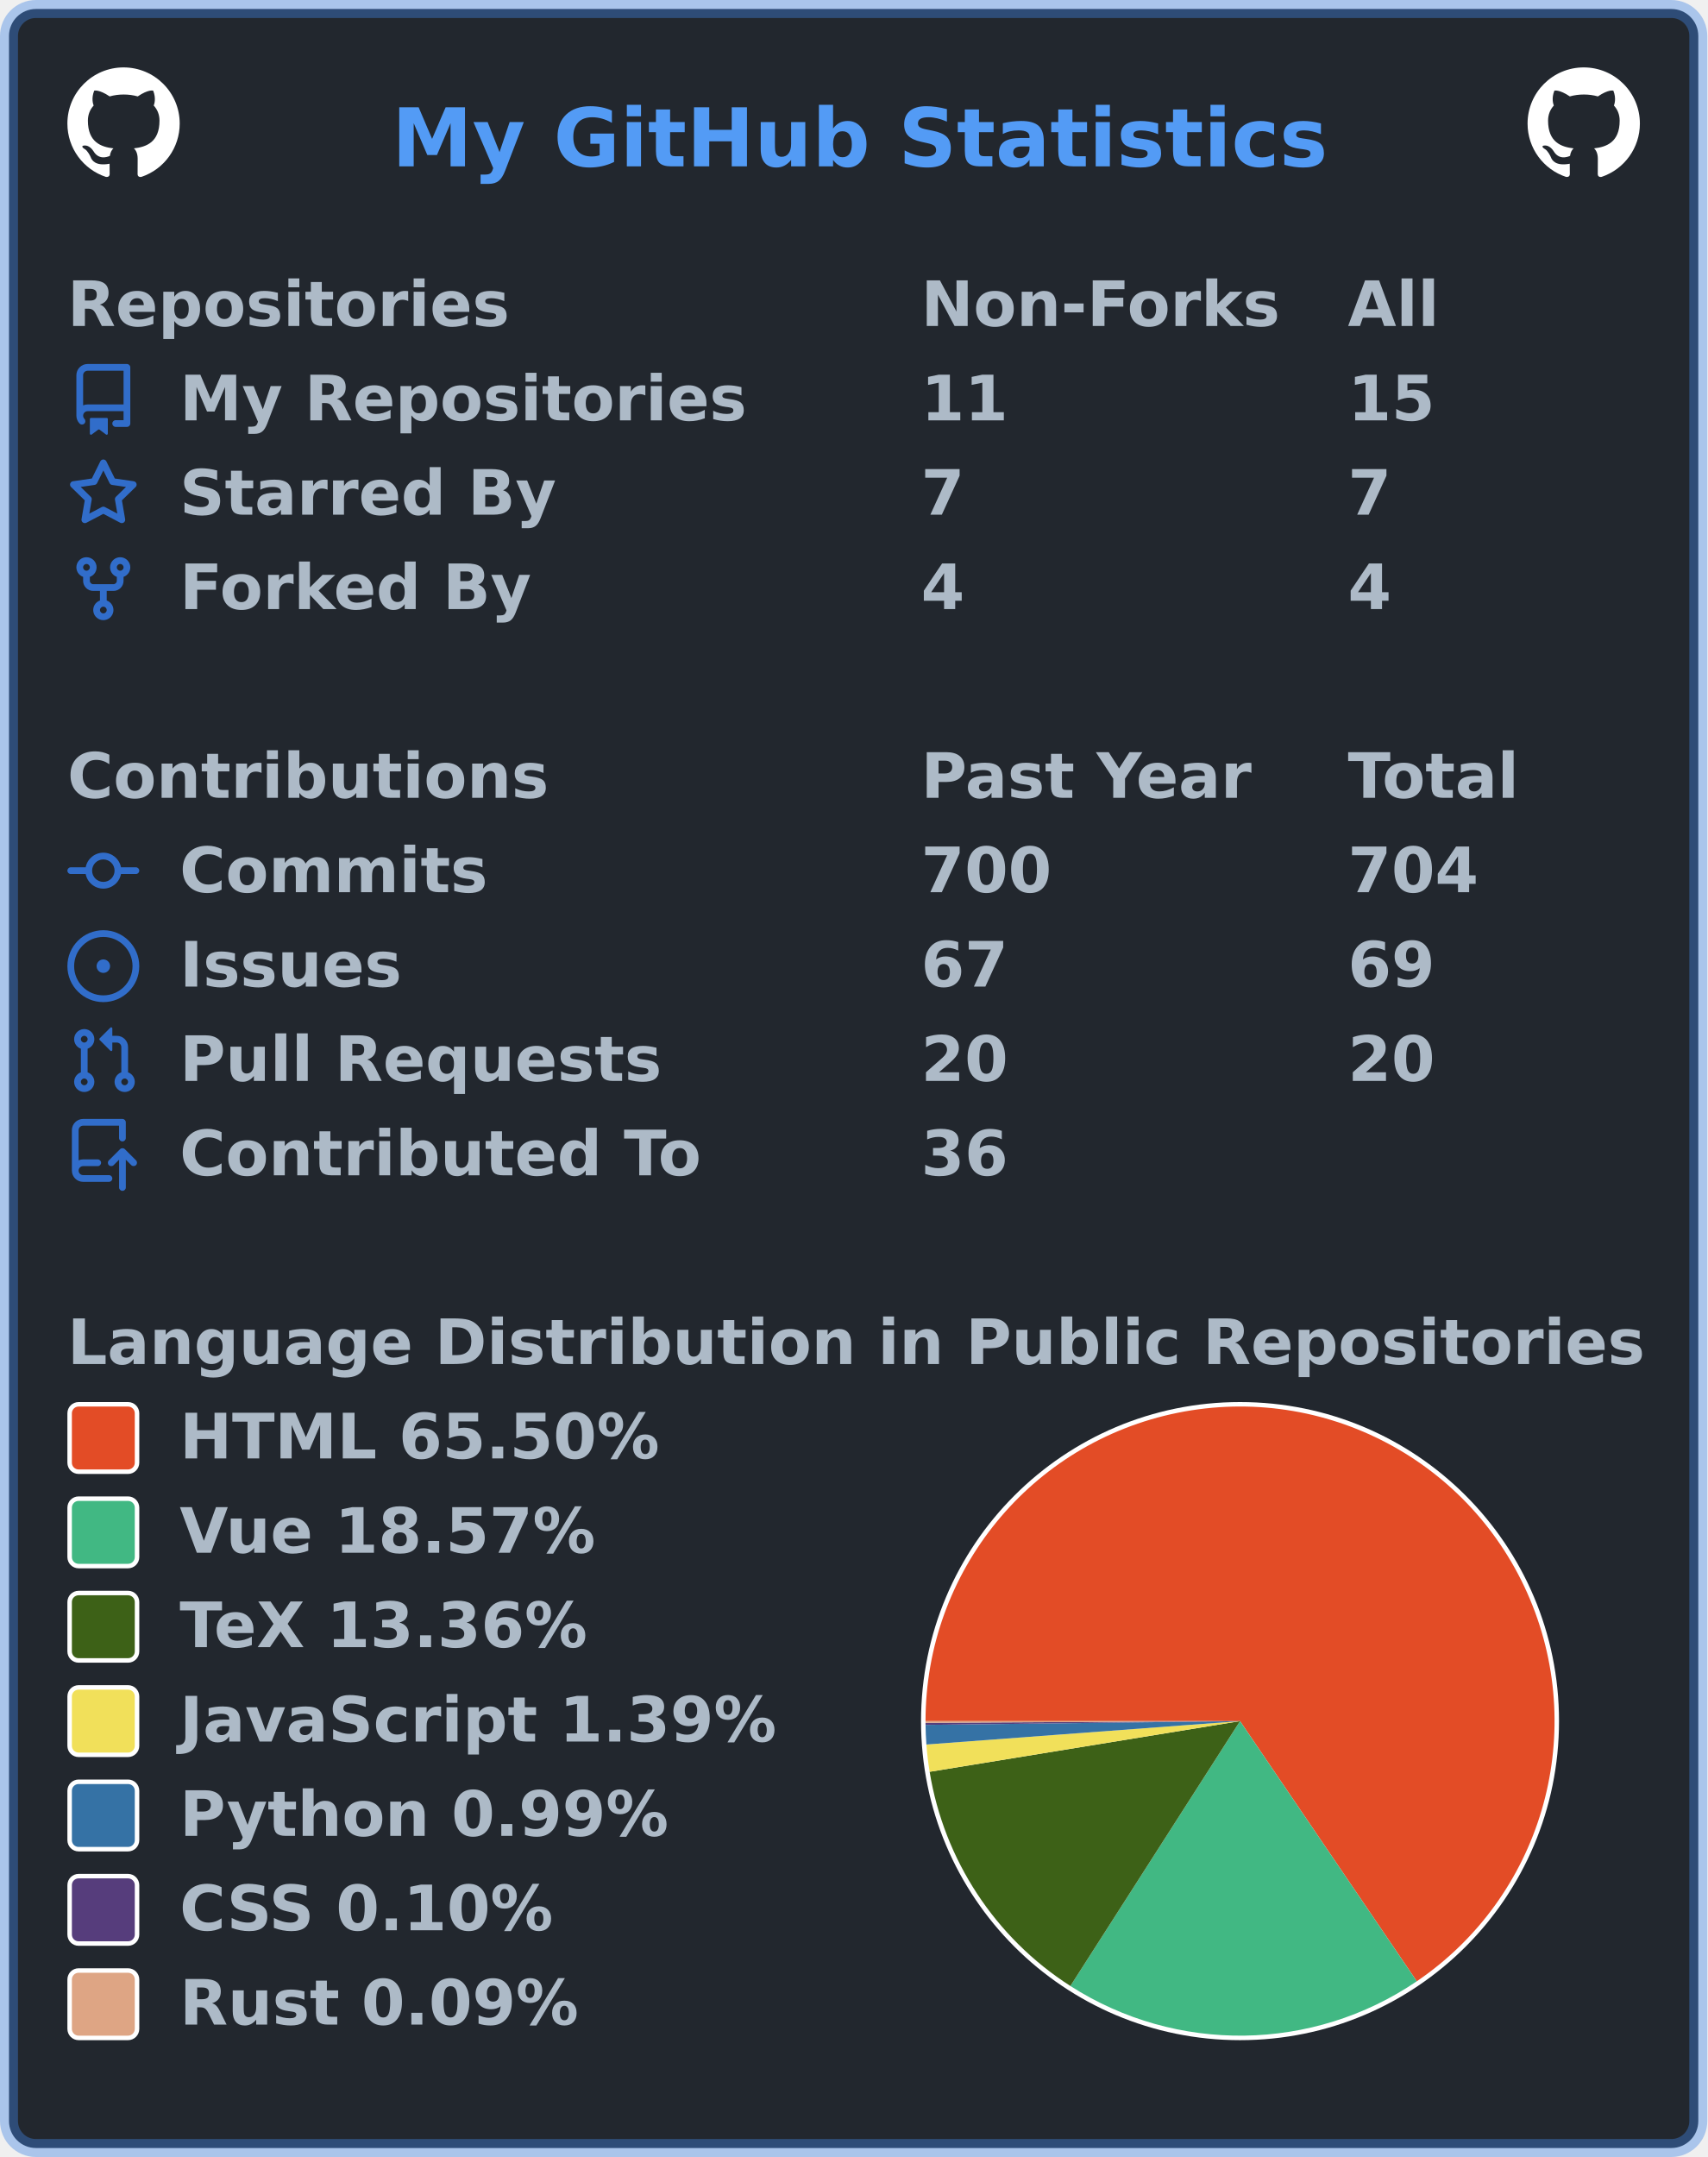
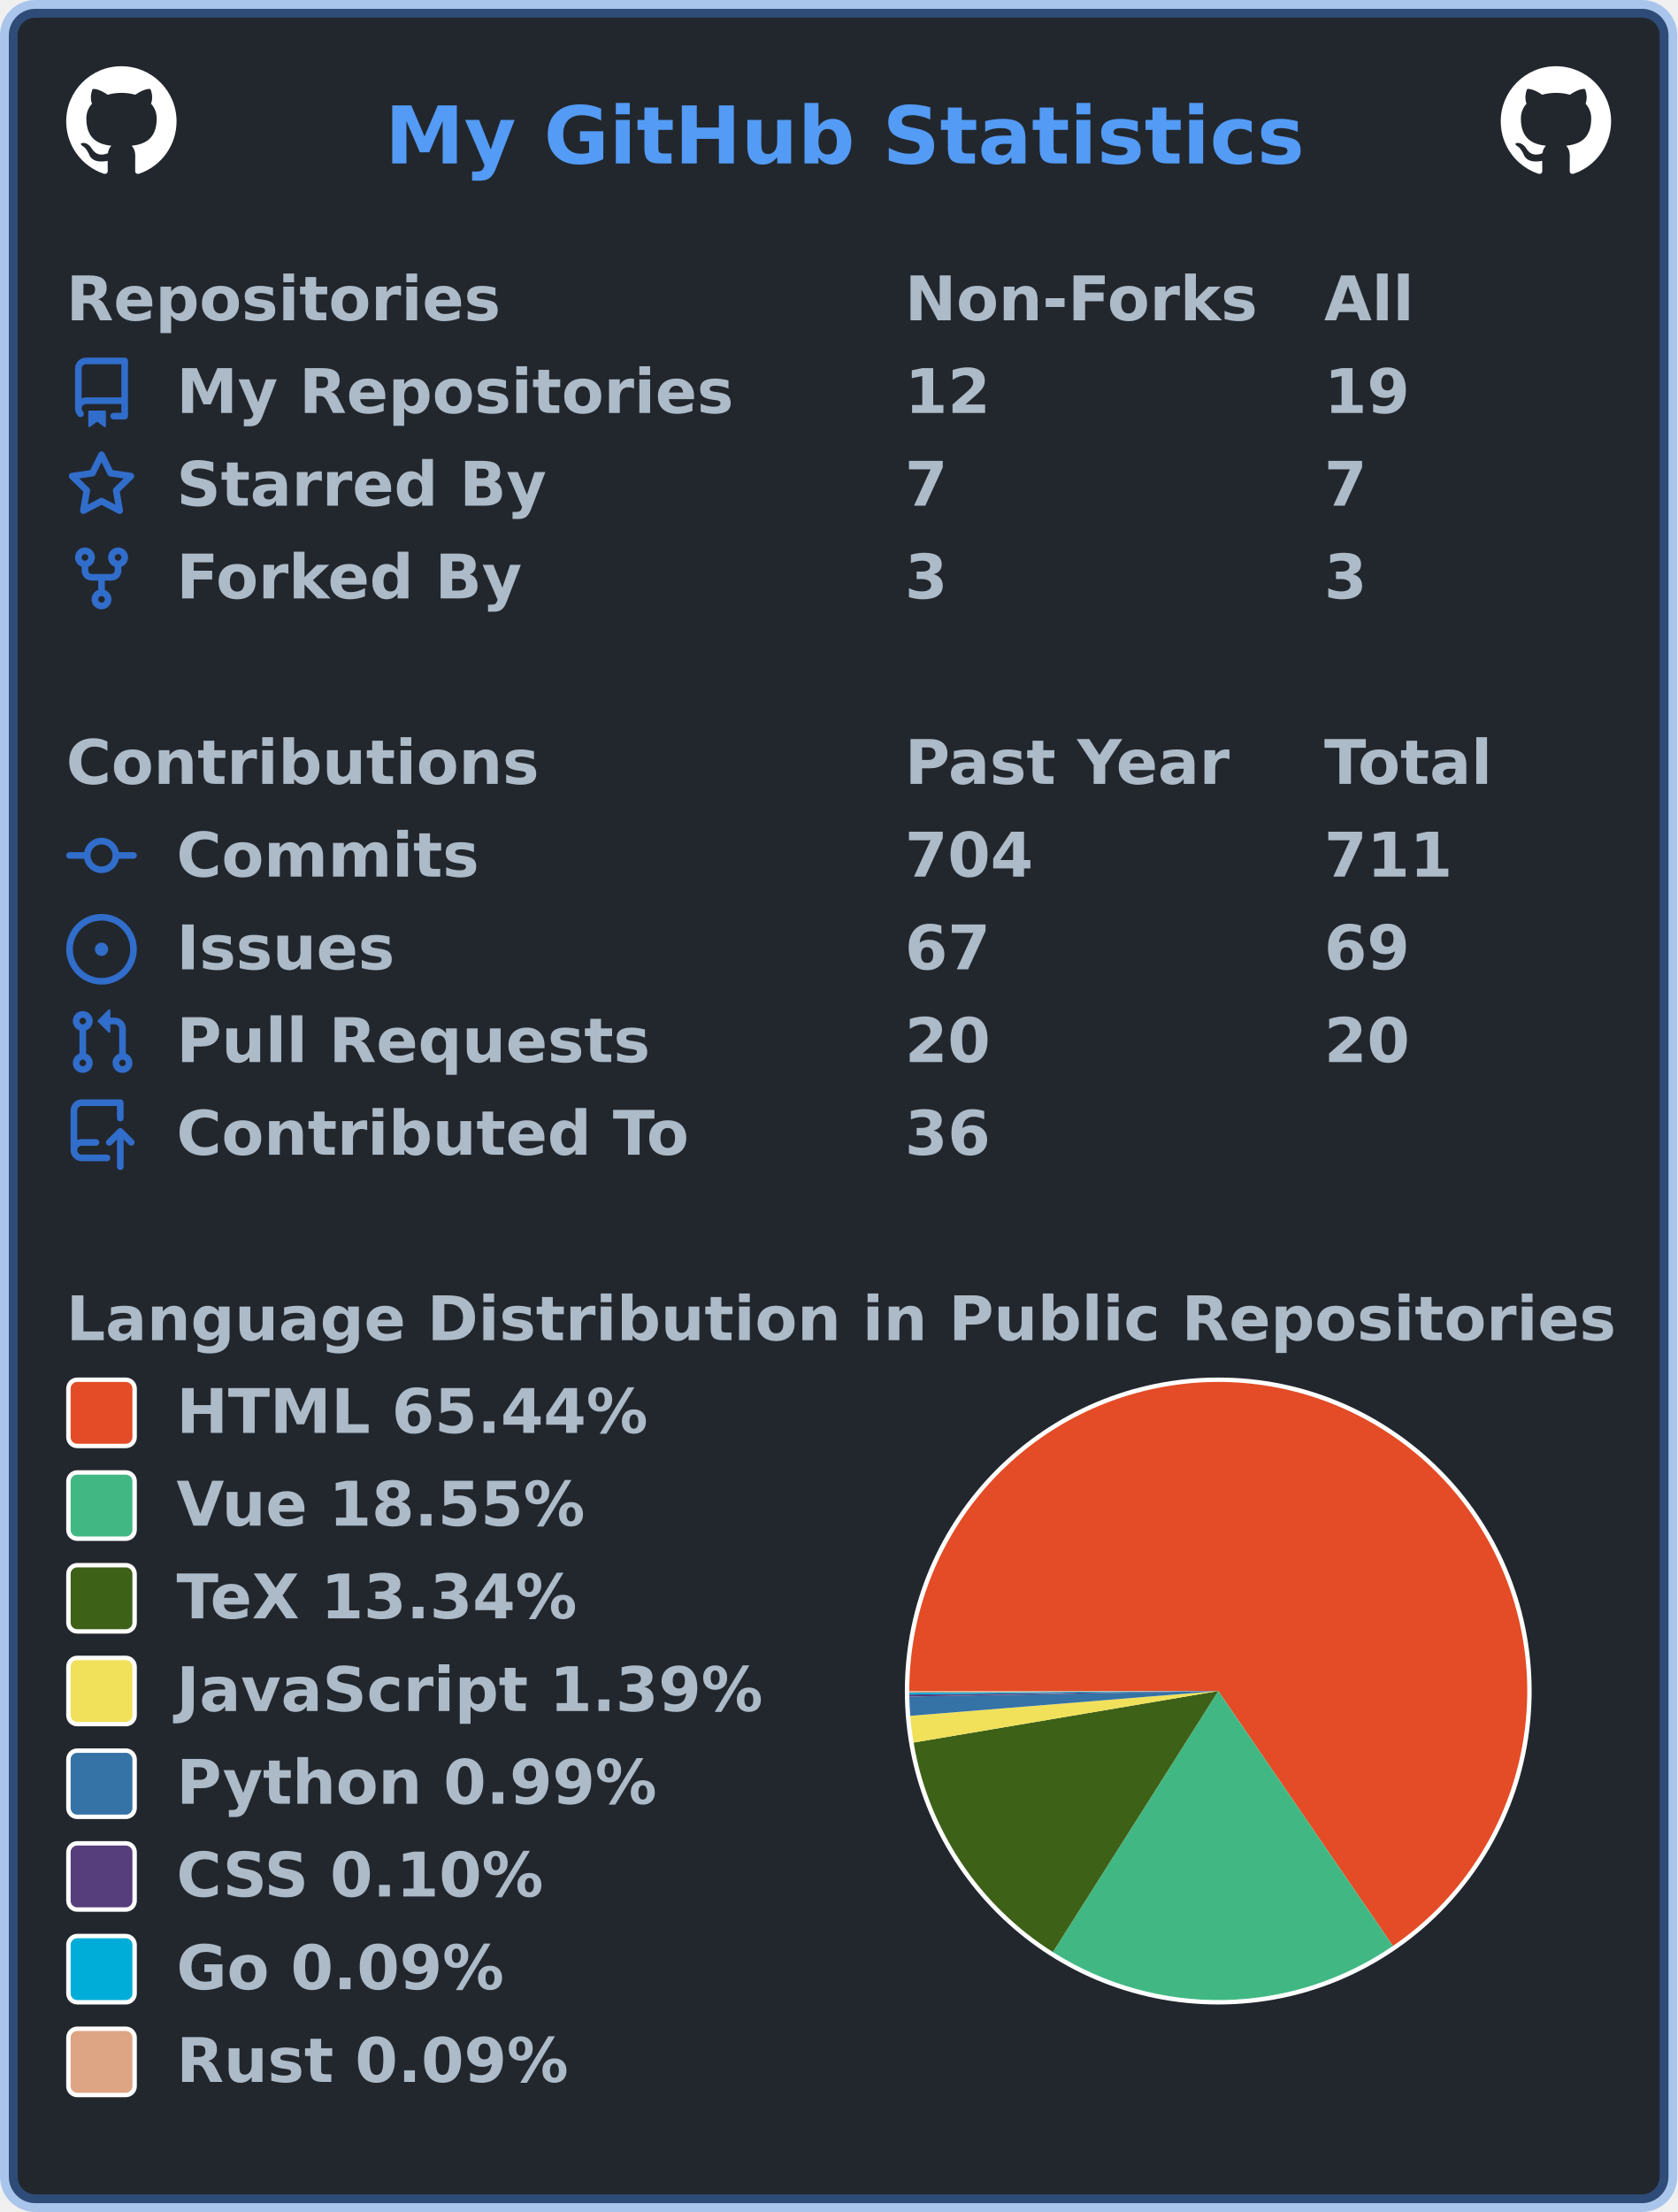
- <svg xmlns="http://www.w3.org/2000/svg" width="380" height="480" viewBox="0 0 380 480" lang="en" xml:lang="en">
-   <rect x="2" y="2" stroke-width="4" rx="6" width="376" height="476" stroke="rgba(65,132,228,0.4)" fill="#22272e" />
+ <svg xmlns="http://www.w3.org/2000/svg" width="380" height="501" viewBox="0 0 380 501" lang="en" xml:lang="en">
+   <rect x="2" y="2" stroke-width="4" rx="6" width="376" height="497" stroke="rgba(65,132,228,0.4)" fill="#22272e" />
  <g font-weight="600" font-size="110pt" font-family="Verdana,Geneva,DejaVu Sans,sans-serif" text-rendering="geometricPrecision">
    <text x="709" y="301" lengthAdjust="spacingAndGlyphs" textLength="1671" transform="scale(0.123)" fill="#539bf5">My GitHub Statistics</text>
    <svg x="15" y="15" width="25" height="25" viewBox="0 0 16 16">
      <path fill="#ffffff" fill-rule="evenodd" d="M8 0C3.58 0 0 3.58 0 8c0 3.54 2.29 6.53 5.47 7.59.4.07.55-.17.55-.38 0-.19-.01-.82-.01-1.49-2.01.37-2.53-.49-2.69-.94-.09-.23-.48-.94-.82-1.13-.28-.15-.68-.52-.01-.53.63-.01 1.08.58 1.23.82.72 1.21 1.87.87 2.33.66.07-.52.28-.87.51-1.07-1.78-.2-3.64-.89-3.64-3.95 0-.87.31-1.59.82-2.15-.08-.2-.36-1.02.08-2.12 0 0 .67-.21 2.2.82.64-.18 1.32-.27 2-.27.68 0 1.36.09 2 .27 1.53-1.04 2.2-.82 2.2-.82.44 1.1.16 1.92.08 2.12.51.56.82 1.27.82 2.15 0 3.07-1.87 3.75-3.65 3.95.29.25.54.73.54 1.48 0 1.07-.01 1.93-.01 2.2 0 .21.15.46.55.38A8.013 8.013 0 0016 8c0-4.42-3.58-8-8-8z" />
    </svg>
    <svg x="340" y="15" width="25" height="25" viewBox="0 0 16 16">
      <path fill="#ffffff" fill-rule="evenodd" d="M8 0C3.58 0 0 3.58 0 8c0 3.54 2.29 6.53 5.47 7.59.4.07.55-.17.55-.38 0-.19-.01-.82-.01-1.49-2.01.37-2.53-.49-2.69-.94-.09-.23-.48-.94-.82-1.13-.28-.15-.68-.52-.01-.53.63-.01 1.08.58 1.23.82.72 1.21 1.87.87 2.33.66.07-.52.28-.87.51-1.07-1.78-.2-3.64-.89-3.64-3.95 0-.87.31-1.59.82-2.15-.08-.2-.36-1.02.08-2.12 0 0 .67-.21 2.2.82.64-.18 1.32-.27 2-.27.68 0 1.36.09 2 .27 1.53-1.04 2.2-.82 2.2-.82.44 1.1.16 1.92.08 2.12.51.56.82 1.27.82 2.15 0 3.07-1.87 3.75-3.65 3.95.29.25.54.73.54 1.48 0 1.07-.01 1.93-.01 2.2 0 .21.15.46.55.38A8.013 8.013 0 0016 8c0-4.42-3.58-8-8-8z" />
    </svg>
    <g transform="translate(0, 60)" fill="#adbac7">
      <g transform="translate(15, 0)">
        <g transform="scale(0.095)">
          <text x="0" y="132" textLength="1020" lengthAdjust="spacingAndGlyphs">Repositories</text>
          <text x="2000" y="132" textLength="832" lengthAdjust="spacingAndGlyphs">Non-Forks</text>
          <text x="3000" y="132" textLength="206" lengthAdjust="spacingAndGlyphs">All</text>
        </g>
      </g>
      <g transform="translate(15, 21)">
        <path fill="#316dca" fill-rule="evenodd" d="M2 2.5A2.5 2.5 0 014.5 0h8.75a.75.75 0 01.75.75v12.5a.75.75 0 01-.75.75h-2.5a.75.75 0 110-1.5h1.75v-2h-8a1 1 0 00-.714 1.7.75.75 0 01-1.072 1.05A2.495 2.495 0 012 11.5v-9zm10.5-1V9h-8c-.356 0-.694.074-1 .208V2.5a1 1 0 011-1h8zM5 12.25v3.25a.25.25 0 00.4.2l1.45-1.087a.25.25 0 01.3 0L8.6 15.7a.25.25 0 00.4-.2v-3.25a.25.25 0 00-.25-.25h-3.5a.25.25 0 00-.25.25z" />
        <g transform="scale(0.095)">
          <text lengthAdjust="spacingAndGlyphs" textLength="1312" x="263" y="132">My Repositories</text>
-           <text lengthAdjust="spacingAndGlyphs" textLength="210" x="2000" y="132">11</text>
-           <text lengthAdjust="spacingAndGlyphs" textLength="210" x="3000" y="132">15</text>
+           <text lengthAdjust="spacingAndGlyphs" textLength="210" x="2000" y="132">12</text>
+           <text lengthAdjust="spacingAndGlyphs" textLength="210" x="3000" y="132">19</text>
        </g>
      </g>
      <g transform="translate(15, 42)">
        <path fill="#316dca" fill-rule="evenodd" d="M8 .25a.75.75 0 01.673.418l1.882 3.815 4.21.612a.75.75 0 01.416 1.279l-3.046 2.97.719 4.192a.75.75 0 01-1.088.791L8 12.347l-3.766 1.98a.75.75 0 01-1.088-.79l.72-4.194L.818 6.374a.75.75 0 01.416-1.28l4.21-.611L7.327.668A.75.75 0 018 .25zm0 2.445L6.615 5.5a.75.75 0 01-.564.41l-3.097.45 2.24 2.184a.75.75 0 01.216.664l-.528 3.084 2.769-1.456a.75.75 0 01.698 0l2.77 1.456-.53-3.084a.75.75 0 01.216-.664l2.24-2.183-3.096-.45a.75.75 0 01-.564-.41L8 2.694v.001z" />
        <g transform="scale(0.095)">
          <text lengthAdjust="spacingAndGlyphs" textLength="874" x="263" y="132">Starred By</text>
          <text lengthAdjust="spacingAndGlyphs" textLength="105" x="2000" y="132">7</text>
          <text lengthAdjust="spacingAndGlyphs" textLength="105" x="3000" y="132">7</text>
        </g>
      </g>
      <g transform="translate(15, 63)">
        <path fill="#316dca" fill-rule="evenodd" d="M5 3.25a.75.75 0 11-1.5 0 .75.75 0 011.5 0zm0 2.122a2.25 2.25 0 10-1.5 0v.878A2.25 2.25 0 005.75 8.5h1.5v2.128a2.251 2.251 0 101.5 0V8.5h1.5a2.25 2.25 0 002.25-2.25v-.878a2.25 2.25 0 10-1.5 0v.878a.75.75 0 01-.75.75h-4.5A.75.75 0 015 6.25v-.878zm3.75 7.378a.75.75 0 11-1.5 0 .75.75 0 011.5 0zm3-8.75a.75.75 0 100-1.5.75.75 0 000 1.5z" />
        <g transform="scale(0.095)">
          <text lengthAdjust="spacingAndGlyphs" textLength="828" x="263" y="132">Forked By</text>
-           <text lengthAdjust="spacingAndGlyphs" textLength="105" x="2000" y="132">4</text>
-           <text lengthAdjust="spacingAndGlyphs" textLength="105" x="3000" y="132">4</text>
+           <text lengthAdjust="spacingAndGlyphs" textLength="105" x="2000" y="132">3</text>
+           <text lengthAdjust="spacingAndGlyphs" textLength="105" x="3000" y="132">3</text>
        </g>
      </g>
    </g>
    <g transform="translate(0, 165)" fill="#adbac7">
      <g transform="translate(15, 0)">
        <g transform="scale(0.095)">
          <text x="0" y="132" textLength="1112" lengthAdjust="spacingAndGlyphs">Contributions</text>
          <text x="2000" y="132" textLength="774" lengthAdjust="spacingAndGlyphs">Past Year</text>
          <text x="3000" y="132" textLength="414" lengthAdjust="spacingAndGlyphs">Total</text>
        </g>
      </g>
      <g transform="translate(15, 21)">
        <path fill="#316dca" fill-rule="evenodd" d="M10.5 7.75a2.5 2.5 0 11-5 0 2.5 2.5 0 015 0zm1.43.75a4.002 4.002 0 01-7.86 0H.75a.75.75 0 110-1.5h3.32a4.001 4.001 0 017.86 0h3.32a.75.75 0 110 1.5h-3.32z" />
        <g transform="scale(0.095)">
          <text lengthAdjust="spacingAndGlyphs" textLength="734" x="263" y="132">Commits</text>
-           <text lengthAdjust="spacingAndGlyphs" textLength="315" x="2000" y="132">700</text>
-           <text lengthAdjust="spacingAndGlyphs" textLength="315" x="3000" y="132">704</text>
+           <text lengthAdjust="spacingAndGlyphs" textLength="315" x="2000" y="132">704</text>
+           <text lengthAdjust="spacingAndGlyphs" textLength="315" x="3000" y="132">711</text>
        </g>
      </g>
      <g transform="translate(15, 42)">
        <path fill="#316dca" d="M8 9.5a1.5 1.5 0 100-3 1.5 1.5 0 000 3z" />
        <path fill="#316dca" fill-rule="evenodd" d="M8 0a8 8 0 100 16A8 8 0 008 0zM1.5 8a6.5 6.5 0 1113 0 6.5 6.5 0 01-13 0z" />
        <g transform="scale(0.095)">
          <text lengthAdjust="spacingAndGlyphs" textLength="512" x="263" y="132">Issues</text>
          <text lengthAdjust="spacingAndGlyphs" textLength="210" x="2000" y="132">67</text>
          <text lengthAdjust="spacingAndGlyphs" textLength="210" x="3000" y="132">69</text>
        </g>
      </g>
      <g transform="translate(15, 63)">
        <path fill="#316dca" fill-rule="evenodd" d="M7.177 3.073L9.573.677A.25.25 0 0110 .854v4.792a.25.25 0 01-.427.177L7.177 3.427a.25.25 0 010-.354zM3.75 2.5a.75.75 0 100 1.5.75.75 0 000-1.5zm-2.25.75a2.25 2.25 0 113 2.122v5.256a2.251 2.251 0 11-1.5 0V5.372A2.25 2.25 0 011.5 3.25zM11 2.5h-1V4h1a1 1 0 011 1v5.628a2.251 2.251 0 101.5 0V5A2.5 2.5 0 0011 2.5zm1 10.25a.75.75 0 111.5 0 .75.75 0 01-1.5 0zM3.75 12a.75.75 0 100 1.5.75.75 0 000-1.5z" />
        <g transform="scale(0.095)">
          <text lengthAdjust="spacingAndGlyphs" textLength="1113" x="263" y="132">Pull Requests</text>
          <text lengthAdjust="spacingAndGlyphs" textLength="210" x="2000" y="132">20</text>
          <text lengthAdjust="spacingAndGlyphs" textLength="210" x="3000" y="132">20</text>
        </g>
      </g>
      <g transform="translate(15, 84)">
        <path fill="#316dca" fill-rule="evenodd" d="M1 2.5A2.5 2.5 0 013.5 0h8.75a.75.75 0 01.75.75v3.5a.75.75 0 01-1.5 0V1.5h-8a1 1 0 00-1 1v6.708A2.492 2.492 0 013.5 9h3.25a.75.75 0 010 1.5H3.5a1 1 0 100 2h5.75a.75.75 0 010 1.5H3.5A2.5 2.5 0 011 11.5v-9zm13.23 7.79a.75.75 0 001.06-1.06l-2.505-2.505a.75.75 0 00-1.06 0L9.22 9.229a.75.75 0 001.06 1.061l1.225-1.224v6.184a.75.75 0 001.5 0V9.066l1.224 1.224z" />
        <g transform="scale(0.095)">
          <text lengthAdjust="spacingAndGlyphs" textLength="1234" x="263" y="132">Contributed To</text>
          <text lengthAdjust="spacingAndGlyphs" textLength="210" x="2000" y="132">36</text>
        </g>
      </g>
    </g>
    <g transform="translate(0, 291)" fill="#adbac7">
      <g transform="translate(15, 0)">
        <g transform="scale(0.095)">
          <text x="0" y="132" textLength="3652" lengthAdjust="spacingAndGlyphs">Language Distribution in Public Repositories</text>
        </g>
      </g>
      <g transform="translate(205, 21)">
        <circle cx="71" cy="71" r="71" fill="#ffffff" />
      </g>
      <g transform="translate(206, 22)">
        <g>
-           <path fill-rule="evenodd" fill="#e34c26" d="M 0.0,70 A 70 70 0 1 1 109.346 127.896 L 70,70 Z" />
-           <path fill-rule="evenodd" fill="#41b883" d="M 109.346,127.896 A 70 70 0 0 1 32.243 128.944 L 70,70 Z" />
-           <path fill-rule="evenodd" fill="#3D6117" d="M 32.243,128.944 A 70 70 0 0 1 0.915 81.279 L 70,70 Z" />
-           <path fill-rule="evenodd" fill="#f1e05a" d="M 0.915,81.279 A 70 70 0 0 1 0.194 75.208 L 70,70 Z" />
-           <path fill-rule="evenodd" fill="#3572A5" d="M 0.194,75.208 A 70 70 0 0 1 0.005 70.84 L 70,70 Z" />
-           <path fill-rule="evenodd" fill="#563d7c" d="M 0.005,70.84 A 70 70 0 0 1 0.001 70.382 L 70,70 Z" />
+           <path fill-rule="evenodd" fill="#e34c26" d="M 0.0,70 A 70 70 0 1 1 109.57 127.743 L 70,70 Z" />
+           <path fill-rule="evenodd" fill="#41b883" d="M 109.57,127.743 A 70 70 0 0 1 32.536 129.131 L 70,70 Z" />
+           <path fill-rule="evenodd" fill="#3D6117" d="M 32.536,129.131 A 70 70 0 0 1 0.981 81.676 L 70,70 Z" />
+           <path fill-rule="evenodd" fill="#f1e05a" d="M 0.981,81.676 A 70 70 0 0 1 0.226 75.616 L 70,70 Z" />
+           <path fill-rule="evenodd" fill="#3572A5" d="M 0.226,75.616 A 70 70 0 0 1 0.011 71.252 L 70,70 Z" />
+           <path fill-rule="evenodd" fill="#563d7c" d="M 0.011,71.252 A 70 70 0 0 1 0.005 70.795 L 70,70 Z" />
+           <path fill-rule="evenodd" fill="#00ADD8" d="M 0.005,70.795 A 70 70 0 0 1 0.001 70.382 L 70,70 Z" />
          <path fill-rule="evenodd" fill="#dea584" d="M 0.001,70.382 A 70 70 0 0 1 0.0 70 L 70,70 Z" />
          <animateTransform attributeName="transform" attributeType="XML" type="rotate" from="0 70 70" to="360 70 70" dur="10s" repeatCount="indefinite" />
        </g>
      </g>
      <g transform="translate(15, 21)">
        <rect x="0.5" y="0.5" rx="2" width="15" height="15" fill="#e34c26" stroke-width="1" stroke="#ffffff" />
-         <text transform="scale(0.095)" x="263" y="132" textLength="1142" lengthAdjust="spacingAndGlyphs">HTML 65.50%</text>
+         <text transform="scale(0.095)" x="263" y="132" textLength="1142" lengthAdjust="spacingAndGlyphs">HTML 65.44%</text>
      </g>
      <g transform="translate(15, 42)">
        <rect x="0.5" y="0.5" rx="2" width="15" height="15" fill="#41b883" stroke-width="1" stroke="#ffffff" />
-         <text transform="scale(0.095)" x="263" y="132" textLength="1002" lengthAdjust="spacingAndGlyphs">Vue 18.57%</text>
+         <text transform="scale(0.095)" x="263" y="132" textLength="1002" lengthAdjust="spacingAndGlyphs">Vue 18.55%</text>
      </g>
      <g transform="translate(15, 63)">
        <rect x="0.5" y="0.5" rx="2" width="15" height="15" fill="#3D6117" stroke-width="1" stroke="#ffffff" />
-         <text transform="scale(0.095)" x="263" y="132" textLength="999" lengthAdjust="spacingAndGlyphs">TeX 13.36%</text>
+         <text transform="scale(0.095)" x="263" y="132" textLength="999" lengthAdjust="spacingAndGlyphs">TeX 13.34%</text>
      </g>
      <g transform="translate(15, 84)">
        <rect x="0.5" y="0.5" rx="2" width="15" height="15" fill="#f1e05a" stroke-width="1" stroke="#ffffff" />
        <text transform="scale(0.095)" x="263" y="132" textLength="1412" lengthAdjust="spacingAndGlyphs">JavaScript 1.39%</text>
      </g>
      <g transform="translate(15, 105)">
        <rect x="0.5" y="0.5" rx="2" width="15" height="15" fill="#3572A5" stroke-width="1" stroke="#ffffff" />
        <text transform="scale(0.095)" x="263" y="132" textLength="1149" lengthAdjust="spacingAndGlyphs">Python 0.99%</text>
      </g>
      <g transform="translate(15, 126)">
        <rect x="0.5" y="0.5" rx="2" width="15" height="15" fill="#563d7c" stroke-width="1" stroke="#ffffff" />
        <text transform="scale(0.095)" x="263" y="132" textLength="903" lengthAdjust="spacingAndGlyphs">CSS 0.10%</text>
      </g>
      <g transform="translate(15, 147)">
+         <rect x="0.5" y="0.5" rx="2" width="15" height="15" fill="#00ADD8" stroke-width="1" stroke="#ffffff" />
+         <text transform="scale(0.095)" x="263" y="132" textLength="806" lengthAdjust="spacingAndGlyphs">Go 0.09%</text>
+       </g>
+       <g transform="translate(15, 168)">
        <rect x="0.5" y="0.5" rx="2" width="15" height="15" fill="#dea584" stroke-width="1" stroke="#ffffff" />
        <text transform="scale(0.095)" x="263" y="132" textLength="946" lengthAdjust="spacingAndGlyphs">Rust 0.09%</text>
      </g>
    </g>
  </g>
</svg>
